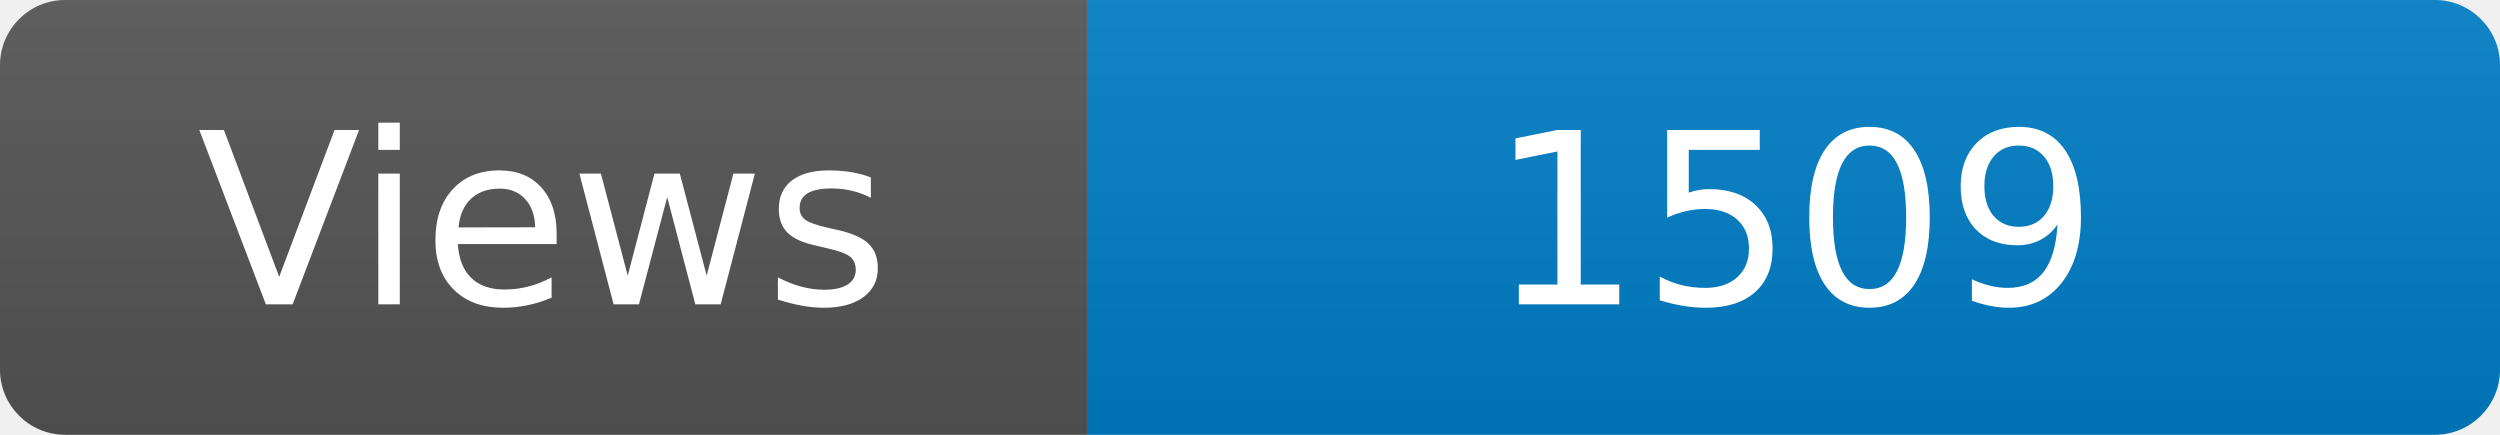
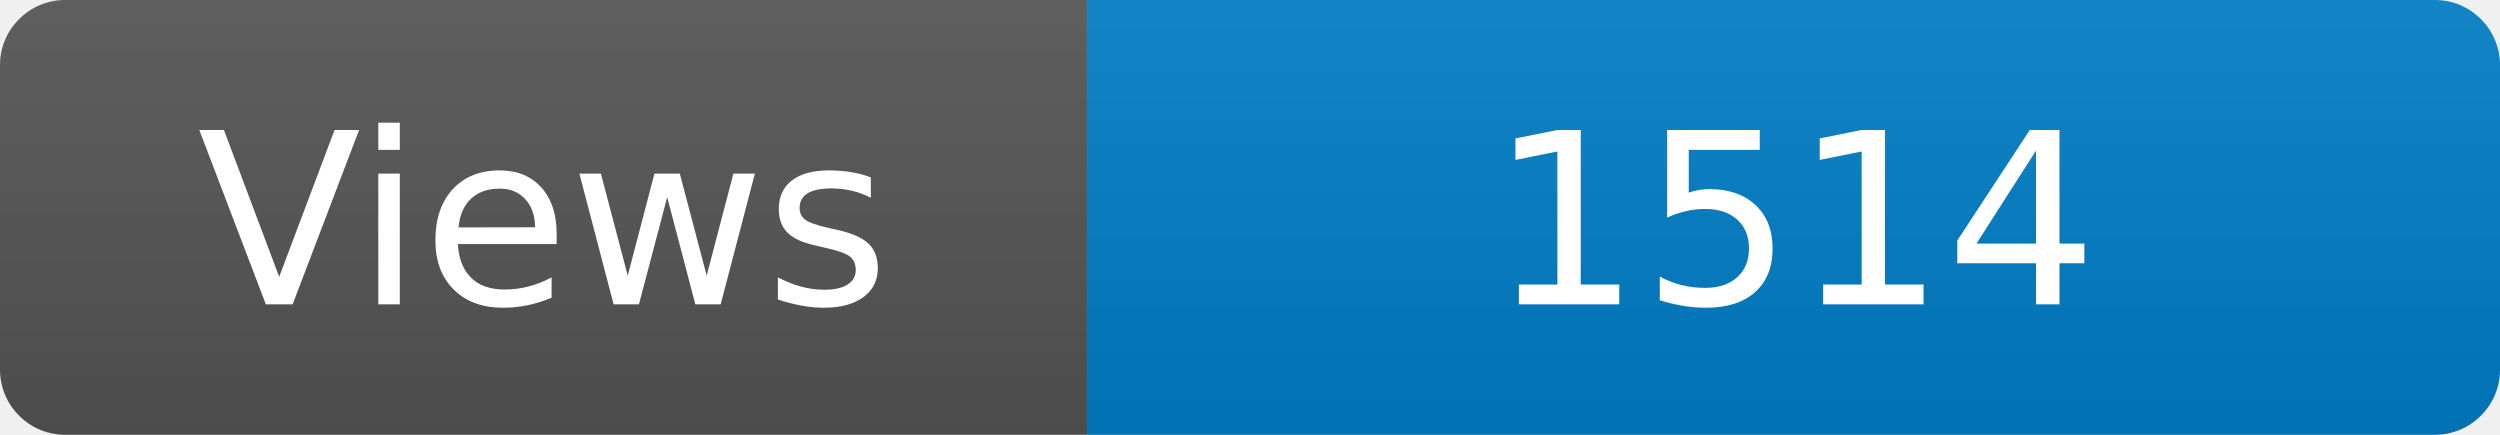
<svg xmlns="http://www.w3.org/2000/svg" width="115" height="20" role="img" aria-label="Maintained?: yes">
  <linearGradient id="s" x2="0" y2="100%">
    <stop offset="0" stop-color="#bbb" stop-opacity=".1" />
    <stop offset="1" stop-opacity=".1" />
  </linearGradient>
  <clipPath id="r">
    <rect width="115" height="20" rx="3" fill="#fff" />
  </clipPath>
  <g clip-path="url(#r)">
    <rect width="50" height="20" fill="#555" />
    <rect x="50" width="160" height="20" fill="#007ec6" />
    <rect width="115" height="20" fill="url(#s)" />
  </g>
  <g fill="#fff" text-anchor="middle" font-family="Verdana,Geneva,DejaVu Sans,sans-serif" font-size="110">
    <text x="250" y="140" transform="scale(.1)" fill="#fff">Views</text>
-     <text x="825" y="140" transform="scale(.1)" fill="#fff">1509</text>
+     <text x="825" y="140" transform="scale(.1)" fill="#fff">1514</text>
  </g>
</svg>
